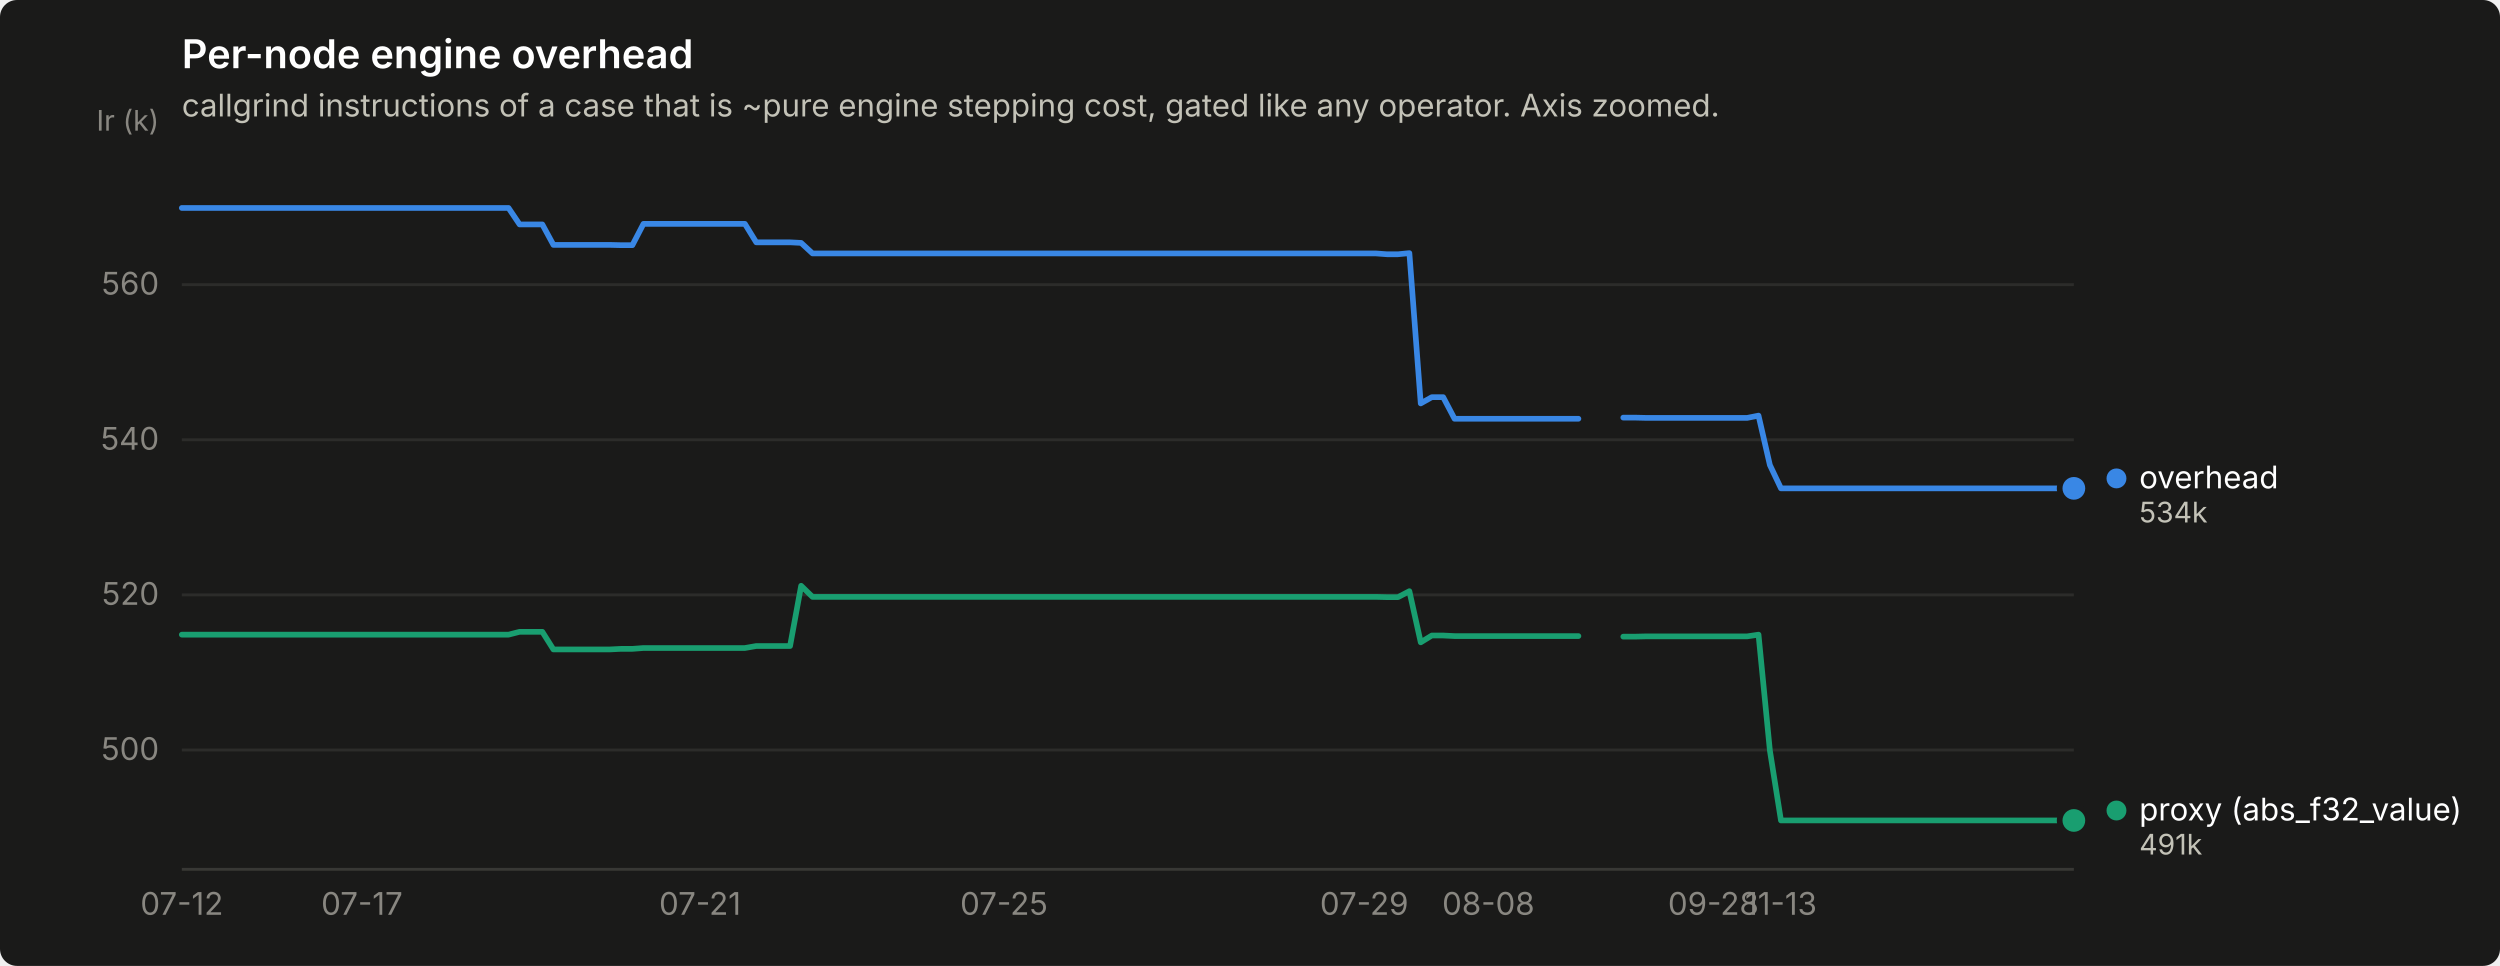
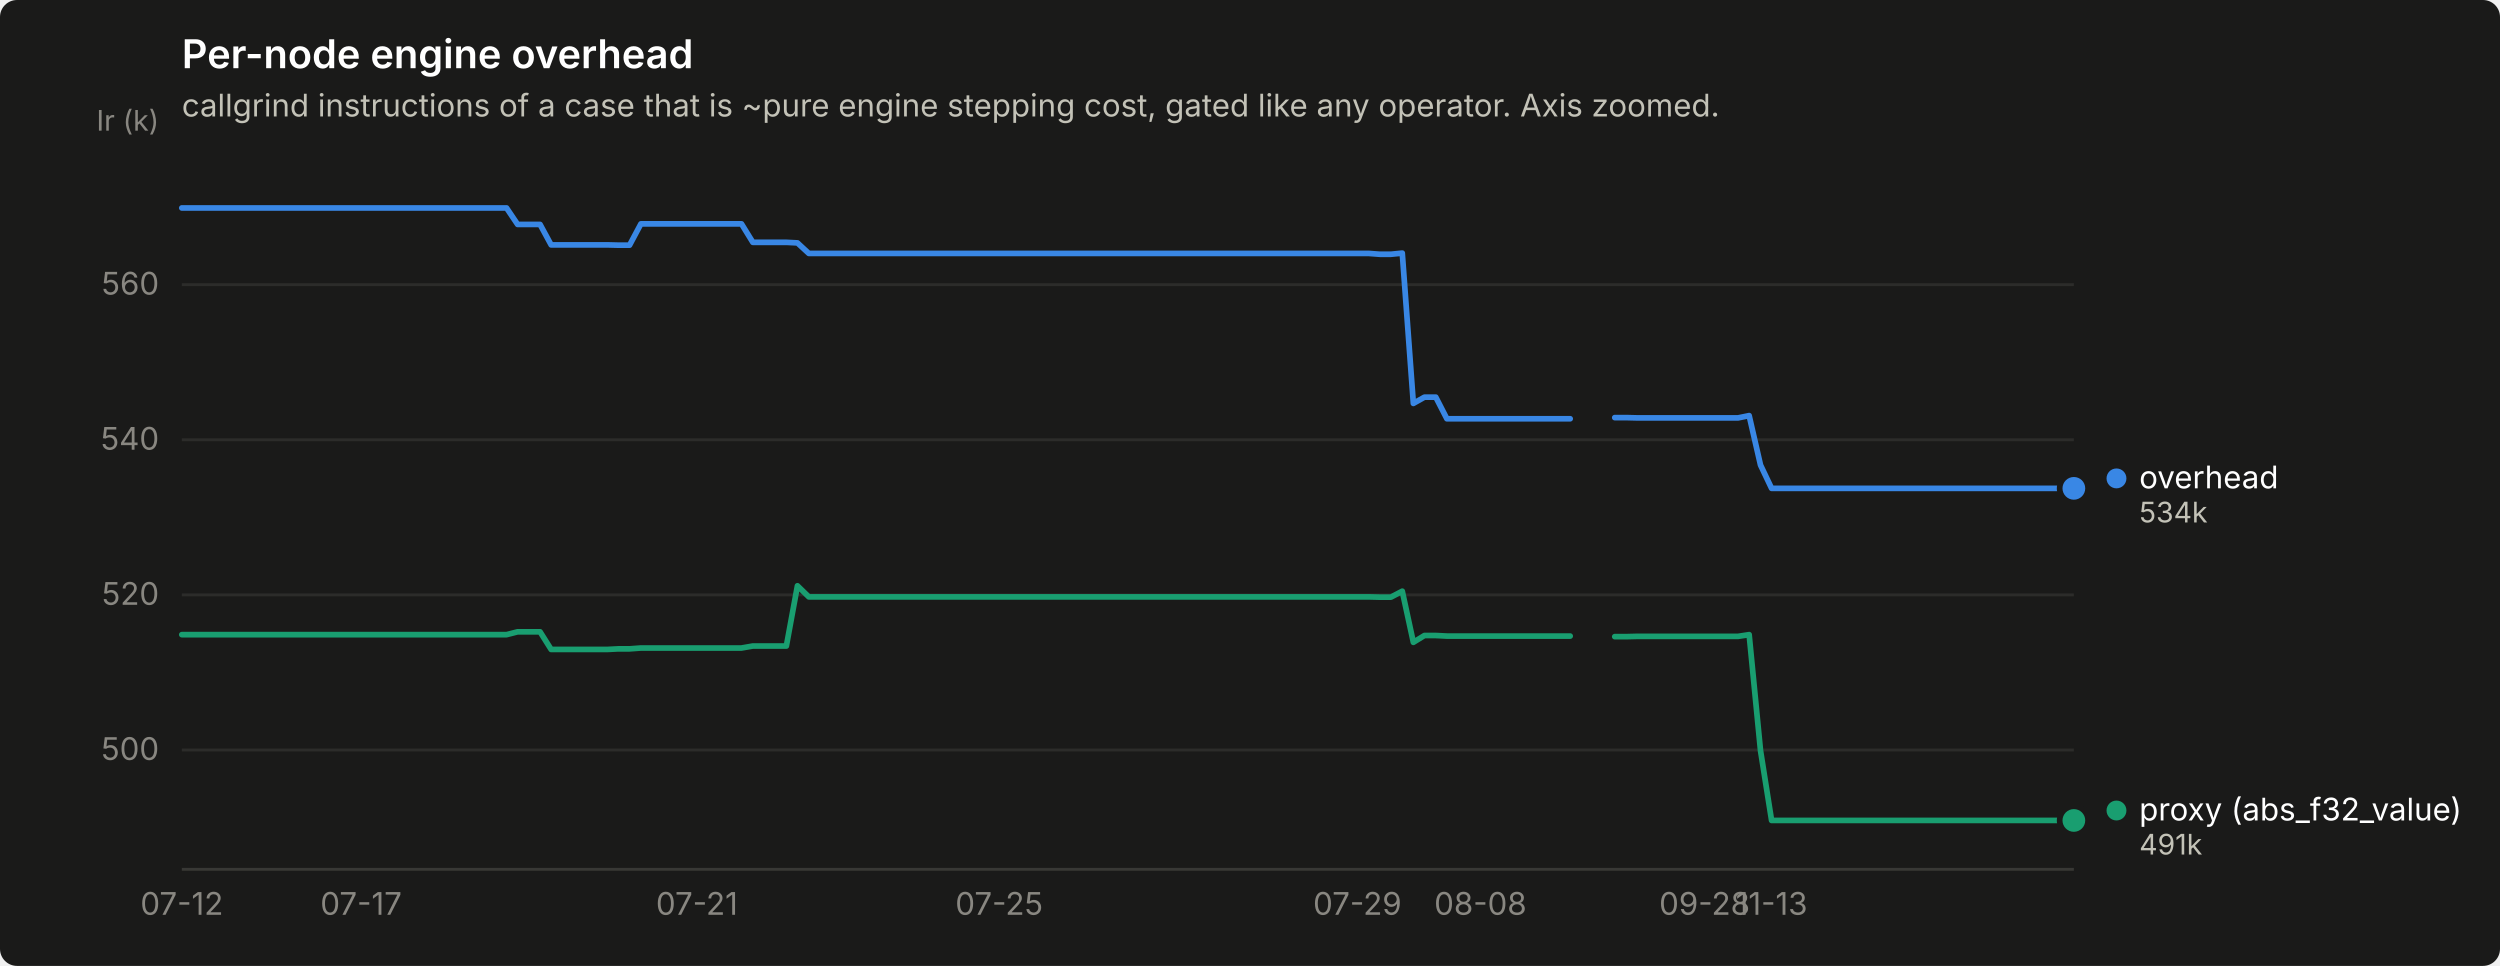
<svg xmlns="http://www.w3.org/2000/svg" width="880" height="340" viewBox="0 0 880 340" role="img" aria-label="Per-node engine overhead">
  <rect width="880" height="340" rx="6" fill="#1a1a19" />
  <text x="64" y="24" font-family="system-ui, -apple-system, &quot;Segoe UI&quot;, sans-serif" font-size="14" font-weight="600" fill="#ffffff">Per-node engine overhead</text>
  <text x="64" y="41" font-family="system-ui, -apple-system, &quot;Segoe UI&quot;, sans-serif" font-size="11" fill="#c3c2b7">callgrind instructions of a case that is ~pure engine stepping cost, gated like any operator. Axis zoomed.</text>
  <line x1="64" y1="264.0" x2="730" y2="264.0" stroke="#2c2c2a" stroke-width="1" />
  <text x="56" y="267.5" text-anchor="end" font-family="system-ui, -apple-system, &quot;Segoe UI&quot;, sans-serif" font-size="11" style="font-variant-numeric: tabular-nums" fill="#898781">500</text>
  <line x1="64" y1="209.4" x2="730" y2="209.4" stroke="#2c2c2a" stroke-width="1" />
  <text x="56" y="212.9" text-anchor="end" font-family="system-ui, -apple-system, &quot;Segoe UI&quot;, sans-serif" font-size="11" style="font-variant-numeric: tabular-nums" fill="#898781">520</text>
  <line x1="64" y1="154.8" x2="730" y2="154.8" stroke="#2c2c2a" stroke-width="1" />
  <text x="56" y="158.3" text-anchor="end" font-family="system-ui, -apple-system, &quot;Segoe UI&quot;, sans-serif" font-size="11" style="font-variant-numeric: tabular-nums" fill="#898781">540</text>
  <line x1="64" y1="100.2" x2="730" y2="100.2" stroke="#2c2c2a" stroke-width="1" />
  <text x="56" y="103.7" text-anchor="end" font-family="system-ui, -apple-system, &quot;Segoe UI&quot;, sans-serif" font-size="11" style="font-variant-numeric: tabular-nums" fill="#898781">560</text>
  <text x="56" y="46" text-anchor="end" font-family="system-ui, -apple-system, &quot;Segoe UI&quot;, sans-serif" font-size="10" fill="#898781">Ir (k)</text>
  <line x1="64" y1="306" x2="730" y2="306" stroke="#383835" stroke-width="1" />
  <text x="64.0" y="322" text-anchor="middle" font-family="system-ui, -apple-system, &quot;Segoe UI&quot;, sans-serif" font-size="11" style="font-variant-numeric: tabular-nums" fill="#898781">07-12</text>
-   <text x="127.4" y="322" text-anchor="middle" font-family="system-ui, -apple-system, &quot;Segoe UI&quot;, sans-serif" font-size="11" style="font-variant-numeric: tabular-nums" fill="#898781">07-17</text>
-   <text x="246.4" y="322" text-anchor="middle" font-family="system-ui, -apple-system, &quot;Segoe UI&quot;, sans-serif" font-size="11" style="font-variant-numeric: tabular-nums" fill="#898781">07-21</text>
-   <text x="353.4" y="322" text-anchor="middle" font-family="system-ui, -apple-system, &quot;Segoe UI&quot;, sans-serif" font-size="11" style="font-variant-numeric: tabular-nums" fill="#898781">07-25</text>
-   <text x="480.2" y="322" text-anchor="middle" font-family="system-ui, -apple-system, &quot;Segoe UI&quot;, sans-serif" font-size="11" style="font-variant-numeric: tabular-nums" fill="#898781">07-29</text>
-   <text x="523.9" y="322" text-anchor="middle" font-family="system-ui, -apple-system, &quot;Segoe UI&quot;, sans-serif" font-size="11" style="font-variant-numeric: tabular-nums" fill="#898781">08-08</text>
-   <text x="603.1" y="322" text-anchor="middle" font-family="system-ui, -apple-system, &quot;Segoe UI&quot;, sans-serif" font-size="11" style="font-variant-numeric: tabular-nums" fill="#898781">09-28</text>
-   <text x="626.9" y="322" text-anchor="middle" font-family="system-ui, -apple-system, &quot;Segoe UI&quot;, sans-serif" font-size="11" style="font-variant-numeric: tabular-nums" fill="#898781">11-13</text>
-   <path d="M64.0,73.2 L68.0,73.2 L71.9,73.2 L75.9,73.2 L79.9,73.2 L83.8,73.2 L87.8,73.2 L91.8,73.2 L95.7,73.2 L99.7,73.2 L103.6,73.2 L107.6,73.2 L111.6,73.2 L115.5,73.2 L119.5,73.2 L123.5,73.2 L127.4,73.2 L131.4,73.2 L135.4,73.2 L139.3,73.2 L143.3,73.2 L147.2,73.2 L151.2,73.2 L155.2,73.2 L159.1,73.2 L163.1,73.2 L167.1,73.2 L171.0,73.2 L175.0,73.2 L179.0,73.2 L182.9,79.0 L186.9,79.0 L190.9,79.0 L194.8,86.2 L198.8,86.2 L202.8,86.2 L206.7,86.2 L210.7,86.2 L214.6,86.2 L218.6,86.3 L222.6,86.3 L226.5,78.8 L230.5,78.8 L234.5,78.8 L238.4,78.8 L242.4,78.8 L246.4,78.8 L250.3,78.8 L254.3,78.8 L258.2,78.8 L262.2,78.8 L266.2,85.3 L270.1,85.3 L274.1,85.3 L278.1,85.3 L282.0,85.5 L286.0,89.2 L290.0,89.2 L293.9,89.2 L297.9,89.2 L301.9,89.2 L305.8,89.2 L309.8,89.2 L313.8,89.2 L317.7,89.2 L321.7,89.2 L325.6,89.2 L329.6,89.2 L333.6,89.2 L337.5,89.2 L341.5,89.2 L345.5,89.2 L349.4,89.2 L353.4,89.2 L357.4,89.2 L361.3,89.2 L365.3,89.2 L369.2,89.2 L373.2,89.2 L377.2,89.2 L381.1,89.2 L385.1,89.2 L389.1,89.2 L393.0,89.2 L397.0,89.2 L401.0,89.2 L404.9,89.2 L408.9,89.2 L412.9,89.2 L416.8,89.2 L420.8,89.2 L424.8,89.2 L428.7,89.2 L432.7,89.2 L436.6,89.2 L440.6,89.2 L444.6,89.2 L448.5,89.2 L452.5,89.2 L456.5,89.2 L460.4,89.2 L464.4,89.2 L468.4,89.2 L472.3,89.2 L476.3,89.2 L480.2,89.2 L484.2,89.2 L488.2,89.5 L492.1,89.5 L496.1,89.1 L500.1,142.0 L504.0,139.8 L508.0,139.8 L512.0,147.4 L515.9,147.4 L519.9,147.4 L523.9,147.4 L527.8,147.4 L531.8,147.4 L535.8,147.4 L539.7,147.4 L543.7,147.4 L547.6,147.4 L551.6,147.4 L555.6,147.4" fill="none" stroke="#3987e5" stroke-width="2" stroke-linejoin="round" stroke-linecap="round" />
-   <path d="M571.4,147.0 L575.4,147.0 L579.4,147.1 L583.3,147.1 L587.3,147.1 L591.2,147.1 L595.2,147.1 L599.2,147.1 L603.1,147.1 L607.1,147.1 L611.1,147.1 L615.0,147.1 L619.0,146.3 L623.0,163.7 L626.9,171.9 L630.9,171.9 L634.9,171.9 L638.8,171.9 L642.8,171.9 L646.8,171.9 L650.7,171.9 L654.7,171.9 L658.6,171.9 L662.6,171.9 L666.6,171.9 L670.5,171.9 L674.5,171.9 L678.5,171.9 L682.4,171.9 L686.4,171.9 L690.4,171.9 L694.3,171.9 L698.3,171.9 L702.2,171.9 L706.2,171.9 L710.2,171.9 L714.1,171.9 L718.1,171.9 L722.1,171.9 L726.0,171.9 L730.0,171.9" fill="none" stroke="#3987e5" stroke-width="2" stroke-linejoin="round" stroke-linecap="round" />
+   <text x="127.1" y="322" text-anchor="middle" font-family="system-ui, -apple-system, &quot;Segoe UI&quot;, sans-serif" font-size="11" style="font-variant-numeric: tabular-nums" fill="#898781">07-17</text>
+   <text x="245.3" y="322" text-anchor="middle" font-family="system-ui, -apple-system, &quot;Segoe UI&quot;, sans-serif" font-size="11" style="font-variant-numeric: tabular-nums" fill="#898781">07-21</text>
+   <text x="351.7" y="322" text-anchor="middle" font-family="system-ui, -apple-system, &quot;Segoe UI&quot;, sans-serif" font-size="11" style="font-variant-numeric: tabular-nums" fill="#898781">07-25</text>
+   <text x="477.8" y="322" text-anchor="middle" font-family="system-ui, -apple-system, &quot;Segoe UI&quot;, sans-serif" font-size="11" style="font-variant-numeric: tabular-nums" fill="#898781">07-29</text>
+   <text x="521.1" y="322" text-anchor="middle" font-family="system-ui, -apple-system, &quot;Segoe UI&quot;, sans-serif" font-size="11" style="font-variant-numeric: tabular-nums" fill="#898781">08-08</text>
+   <text x="600.0" y="322" text-anchor="middle" font-family="system-ui, -apple-system, &quot;Segoe UI&quot;, sans-serif" font-size="11" style="font-variant-numeric: tabular-nums" fill="#898781">09-28</text>
+   <text x="623.6" y="322" text-anchor="middle" font-family="system-ui, -apple-system, &quot;Segoe UI&quot;, sans-serif" font-size="11" style="font-variant-numeric: tabular-nums" fill="#898781">11-13</text>
+   <path d="M64.0,73.2 L67.9,73.2 L71.9,73.2 L75.8,73.2 L79.8,73.2 L83.7,73.2 L87.6,73.2 L91.6,73.2 L95.5,73.2 L99.5,73.2 L103.4,73.2 L107.3,73.2 L111.3,73.2 L115.2,73.2 L119.2,73.2 L123.1,73.2 L127.1,73.2 L131.0,73.2 L134.9,73.2 L138.9,73.2 L142.8,73.2 L146.8,73.2 L150.7,73.2 L154.6,73.2 L158.6,73.2 L162.5,73.2 L166.5,73.2 L170.4,73.2 L174.3,73.2 L178.3,73.2 L182.2,79.0 L186.2,79.0 L190.1,79.0 L194.0,86.2 L198.0,86.2 L201.9,86.2 L205.9,86.2 L209.8,86.2 L213.8,86.2 L217.7,86.3 L221.6,86.3 L225.6,78.8 L229.5,78.8 L233.5,78.8 L237.4,78.8 L241.3,78.8 L245.3,78.8 L249.2,78.8 L253.2,78.8 L257.1,78.8 L261.0,78.8 L265.0,85.3 L268.9,85.3 L272.9,85.3 L276.8,85.3 L280.7,85.5 L284.7,89.2 L288.6,89.2 L292.6,89.2 L296.5,89.2 L300.4,89.2 L304.4,89.2 L308.3,89.2 L312.3,89.2 L316.2,89.2 L320.2,89.2 L324.1,89.2 L328.0,89.2 L332.0,89.2 L335.9,89.2 L339.9,89.2 L343.8,89.2 L347.7,89.2 L351.7,89.2 L355.6,89.2 L359.6,89.2 L363.5,89.2 L367.4,89.2 L371.4,89.2 L375.3,89.2 L379.3,89.2 L383.2,89.2 L387.1,89.2 L391.1,89.2 L395.0,89.2 L399.0,89.2 L402.9,89.2 L406.9,89.2 L410.8,89.2 L414.7,89.2 L418.7,89.2 L422.6,89.2 L426.6,89.2 L430.5,89.2 L434.4,89.2 L438.4,89.2 L442.3,89.2 L446.3,89.2 L450.2,89.2 L454.1,89.2 L458.1,89.2 L462.0,89.2 L466.0,89.2 L469.9,89.2 L473.8,89.2 L477.8,89.2 L481.7,89.2 L485.7,89.5 L489.6,89.5 L493.6,89.1 L497.5,142.0 L501.4,139.8 L505.4,139.8 L509.3,147.4 L513.3,147.4 L517.2,147.4 L521.1,147.4 L525.1,147.4 L529.0,147.4 L533.0,147.4 L536.9,147.4 L540.8,147.4 L544.8,147.4 L548.7,147.4 L552.7,147.4" fill="none" stroke="#3987e5" stroke-width="2" stroke-linejoin="round" stroke-linecap="round" />
+   <path d="M568.4,147.0 L572.4,147.0 L576.3,147.1 L580.2,147.1 L584.2,147.1 L588.1,147.1 L592.1,147.1 L596.0,147.1 L600.0,147.1 L603.9,147.1 L607.8,147.1 L611.8,147.1 L615.7,146.3 L619.7,163.7 L623.6,171.9 L627.5,171.9 L631.5,171.9 L635.4,171.9 L639.4,171.9 L643.3,171.9 L647.2,171.9 L651.2,171.9 L655.1,171.9 L659.1,171.9 L663.0,171.9 L666.9,171.9 L670.9,171.9 L674.8,171.9 L678.8,171.9 L682.7,171.9 L686.7,171.9 L690.6,171.9 L694.5,171.9 L698.5,171.9 L702.4,171.9 L706.4,171.9 L710.3,171.9 L714.2,171.9 L718.2,171.9 L722.1,171.9 L726.1,171.9 L730.0,171.9" fill="none" stroke="#3987e5" stroke-width="2" stroke-linejoin="round" stroke-linecap="round" />
  <circle cx="730.0" cy="171.9" r="6" fill="#1a1a19" />
  <circle cx="730.0" cy="171.9" r="4" fill="#3987e5" />
-   <path d="M64.0,223.4 L68.0,223.4 L71.9,223.4 L75.9,223.4 L79.9,223.4 L83.8,223.4 L87.8,223.4 L91.8,223.4 L95.7,223.4 L99.7,223.4 L103.6,223.4 L107.6,223.4 L111.6,223.4 L115.5,223.4 L119.5,223.4 L123.5,223.4 L127.4,223.4 L131.4,223.4 L135.4,223.4 L139.3,223.4 L143.3,223.4 L147.2,223.4 L151.2,223.4 L155.2,223.4 L159.1,223.4 L163.1,223.4 L167.1,223.4 L171.0,223.4 L175.0,223.4 L179.0,223.4 L182.9,222.4 L186.9,222.4 L190.9,222.4 L194.8,228.6 L198.8,228.6 L202.8,228.6 L206.7,228.6 L210.7,228.6 L214.6,228.6 L218.6,228.4 L222.6,228.4 L226.5,228.1 L230.5,228.1 L234.5,228.1 L238.4,228.1 L242.4,228.1 L246.4,228.1 L250.3,228.1 L254.3,228.1 L258.2,228.1 L262.2,228.1 L266.2,227.4 L270.1,227.4 L274.1,227.4 L278.1,227.4 L282.0,206.2 L286.0,210.1 L290.0,210.1 L293.9,210.1 L297.9,210.1 L301.9,210.1 L305.8,210.1 L309.8,210.1 L313.8,210.1 L317.7,210.1 L321.7,210.1 L325.6,210.1 L329.6,210.1 L333.6,210.1 L337.5,210.1 L341.5,210.1 L345.5,210.1 L349.4,210.1 L353.4,210.1 L357.4,210.1 L361.3,210.1 L365.3,210.1 L369.2,210.1 L373.2,210.1 L377.2,210.1 L381.1,210.1 L385.1,210.1 L389.1,210.1 L393.0,210.1 L397.0,210.1 L401.0,210.1 L404.9,210.1 L408.9,210.1 L412.9,210.1 L416.8,210.1 L420.8,210.1 L424.8,210.1 L428.7,210.1 L432.7,210.1 L436.6,210.1 L440.6,210.1 L444.6,210.1 L448.5,210.1 L452.5,210.1 L456.5,210.1 L460.4,210.1 L464.4,210.1 L468.4,210.1 L472.3,210.1 L476.3,210.1 L480.2,210.1 L484.2,210.1 L488.2,210.2 L492.1,210.2 L496.1,208.1 L500.1,226.1 L504.0,223.7 L508.0,223.7 L512.0,223.9 L515.9,223.9 L519.9,223.9 L523.9,223.9 L527.8,223.9 L531.8,223.9 L535.8,223.9 L539.7,223.9 L543.7,223.9 L547.6,223.9 L551.6,223.9 L555.6,223.9" fill="none" stroke="#199e70" stroke-width="2" stroke-linejoin="round" stroke-linecap="round" />
-   <path d="M571.4,224.1 L575.4,224.1 L579.4,224.0 L583.3,224.0 L587.3,224.0 L591.2,224.0 L595.2,224.0 L599.2,224.0 L603.1,224.0 L607.1,224.0 L611.1,224.0 L615.0,224.0 L619.0,223.4 L623.0,264.2 L626.9,288.8 L630.9,288.8 L634.9,288.8 L638.8,288.8 L642.8,288.8 L646.8,288.8 L650.7,288.8 L654.7,288.8 L658.6,288.8 L662.6,288.8 L666.6,288.8 L670.5,288.8 L674.5,288.8 L678.5,288.8 L682.4,288.8 L686.4,288.8 L690.4,288.8 L694.3,288.8 L698.3,288.8 L702.2,288.8 L706.2,288.8 L710.2,288.8 L714.1,288.8 L718.1,288.8 L722.1,288.8 L726.0,288.8 L730.0,288.8" fill="none" stroke="#199e70" stroke-width="2" stroke-linejoin="round" stroke-linecap="round" />
+   <path d="M64.0,223.4 L67.9,223.4 L71.9,223.4 L75.8,223.4 L79.8,223.4 L83.7,223.4 L87.6,223.4 L91.6,223.4 L95.5,223.4 L99.5,223.4 L103.4,223.4 L107.3,223.4 L111.3,223.4 L115.2,223.4 L119.2,223.4 L123.1,223.4 L127.1,223.4 L131.0,223.4 L134.9,223.4 L138.9,223.4 L142.8,223.4 L146.8,223.4 L150.7,223.4 L154.6,223.4 L158.6,223.4 L162.5,223.4 L166.5,223.4 L170.4,223.4 L174.3,223.4 L178.3,223.4 L182.2,222.4 L186.2,222.4 L190.1,222.4 L194.0,228.6 L198.0,228.6 L201.9,228.6 L205.9,228.6 L209.8,228.6 L213.8,228.6 L217.7,228.4 L221.6,228.4 L225.6,228.1 L229.5,228.1 L233.5,228.1 L237.4,228.1 L241.3,228.1 L245.3,228.1 L249.2,228.1 L253.2,228.1 L257.1,228.1 L261.0,228.1 L265.0,227.4 L268.9,227.4 L272.9,227.4 L276.8,227.4 L280.7,206.2 L284.7,210.1 L288.6,210.1 L292.6,210.1 L296.5,210.1 L300.4,210.1 L304.4,210.1 L308.3,210.1 L312.3,210.1 L316.2,210.1 L320.2,210.1 L324.1,210.1 L328.0,210.1 L332.0,210.1 L335.9,210.1 L339.9,210.1 L343.8,210.1 L347.7,210.1 L351.7,210.1 L355.6,210.1 L359.6,210.1 L363.5,210.1 L367.4,210.1 L371.4,210.1 L375.3,210.1 L379.3,210.1 L383.2,210.1 L387.1,210.1 L391.1,210.1 L395.0,210.1 L399.0,210.1 L402.9,210.1 L406.9,210.1 L410.8,210.1 L414.7,210.1 L418.7,210.1 L422.6,210.1 L426.6,210.1 L430.5,210.1 L434.4,210.1 L438.4,210.1 L442.3,210.1 L446.3,210.1 L450.2,210.1 L454.1,210.1 L458.1,210.1 L462.0,210.1 L466.0,210.1 L469.9,210.1 L473.8,210.1 L477.8,210.1 L481.7,210.1 L485.7,210.2 L489.6,210.2 L493.6,208.1 L497.5,226.1 L501.4,223.7 L505.4,223.7 L509.3,223.9 L513.3,223.9 L517.2,223.9 L521.1,223.9 L525.1,223.9 L529.0,223.9 L533.0,223.9 L536.9,223.9 L540.8,223.9 L544.8,223.9 L548.7,223.9 L552.7,223.9" fill="none" stroke="#199e70" stroke-width="2" stroke-linejoin="round" stroke-linecap="round" />
+   <path d="M568.4,224.1 L572.4,224.1 L576.3,224.0 L580.2,224.0 L584.2,224.0 L588.1,224.0 L592.1,224.0 L596.0,224.0 L600.0,224.0 L603.9,224.0 L607.8,224.0 L611.8,224.0 L615.7,223.4 L619.7,264.2 L623.6,288.8 L627.5,288.8 L631.5,288.8 L635.4,288.8 L639.4,288.8 L643.3,288.8 L647.2,288.8 L651.2,288.8 L655.1,288.8 L659.1,288.8 L663.0,288.8 L666.9,288.8 L670.9,288.8 L674.8,288.8 L678.8,288.8 L682.7,288.8 L686.7,288.8 L690.6,288.8 L694.5,288.8 L698.5,288.8 L702.4,288.8 L706.4,288.8 L710.3,288.8 L714.2,288.8 L718.2,288.8 L722.1,288.8 L726.1,288.8 L730.0,288.8" fill="none" stroke="#199e70" stroke-width="2" stroke-linejoin="round" stroke-linecap="round" />
  <circle cx="730.0" cy="288.8" r="6" fill="#1a1a19" />
  <circle cx="730.0" cy="288.8" r="4" fill="#199e70" />
  <circle cx="745.0" cy="168.4" r="3.5" fill="#3987e5" />
  <text x="753.0" y="171.9" font-family="system-ui, -apple-system, &quot;Segoe UI&quot;, sans-serif" font-size="11" fill="#ffffff">overhead</text>
  <text x="753.0" y="183.9" font-family="system-ui, -apple-system, &quot;Segoe UI&quot;, sans-serif" font-size="10" style="font-variant-numeric: tabular-nums" fill="#c3c2b7">534k</text>
  <circle cx="745.0" cy="285.3" r="3.5" fill="#199e70" />
  <text x="753.0" y="288.8" font-family="system-ui, -apple-system, &quot;Segoe UI&quot;, sans-serif" font-size="11" fill="#ffffff">proxy (abs_f32_value)</text>
  <text x="753.0" y="300.8" font-family="system-ui, -apple-system, &quot;Segoe UI&quot;, sans-serif" font-size="10" style="font-variant-numeric: tabular-nums" fill="#c3c2b7">491k</text>
</svg>
